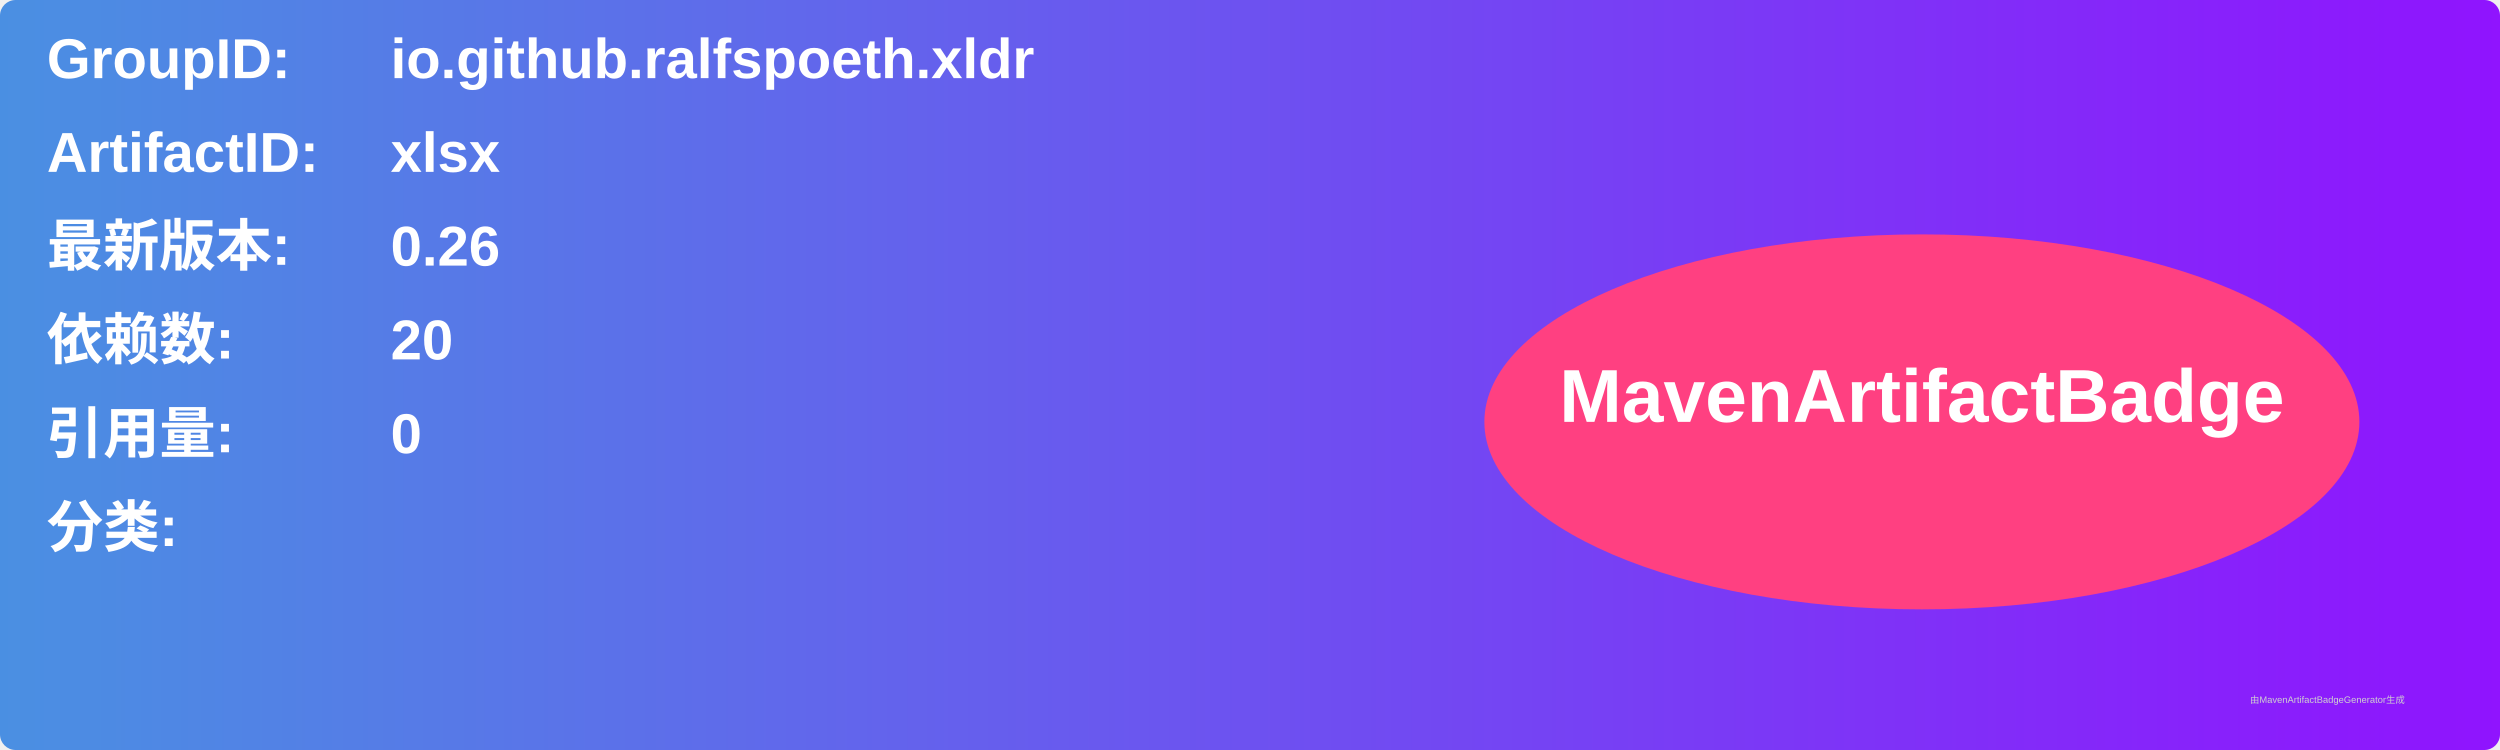
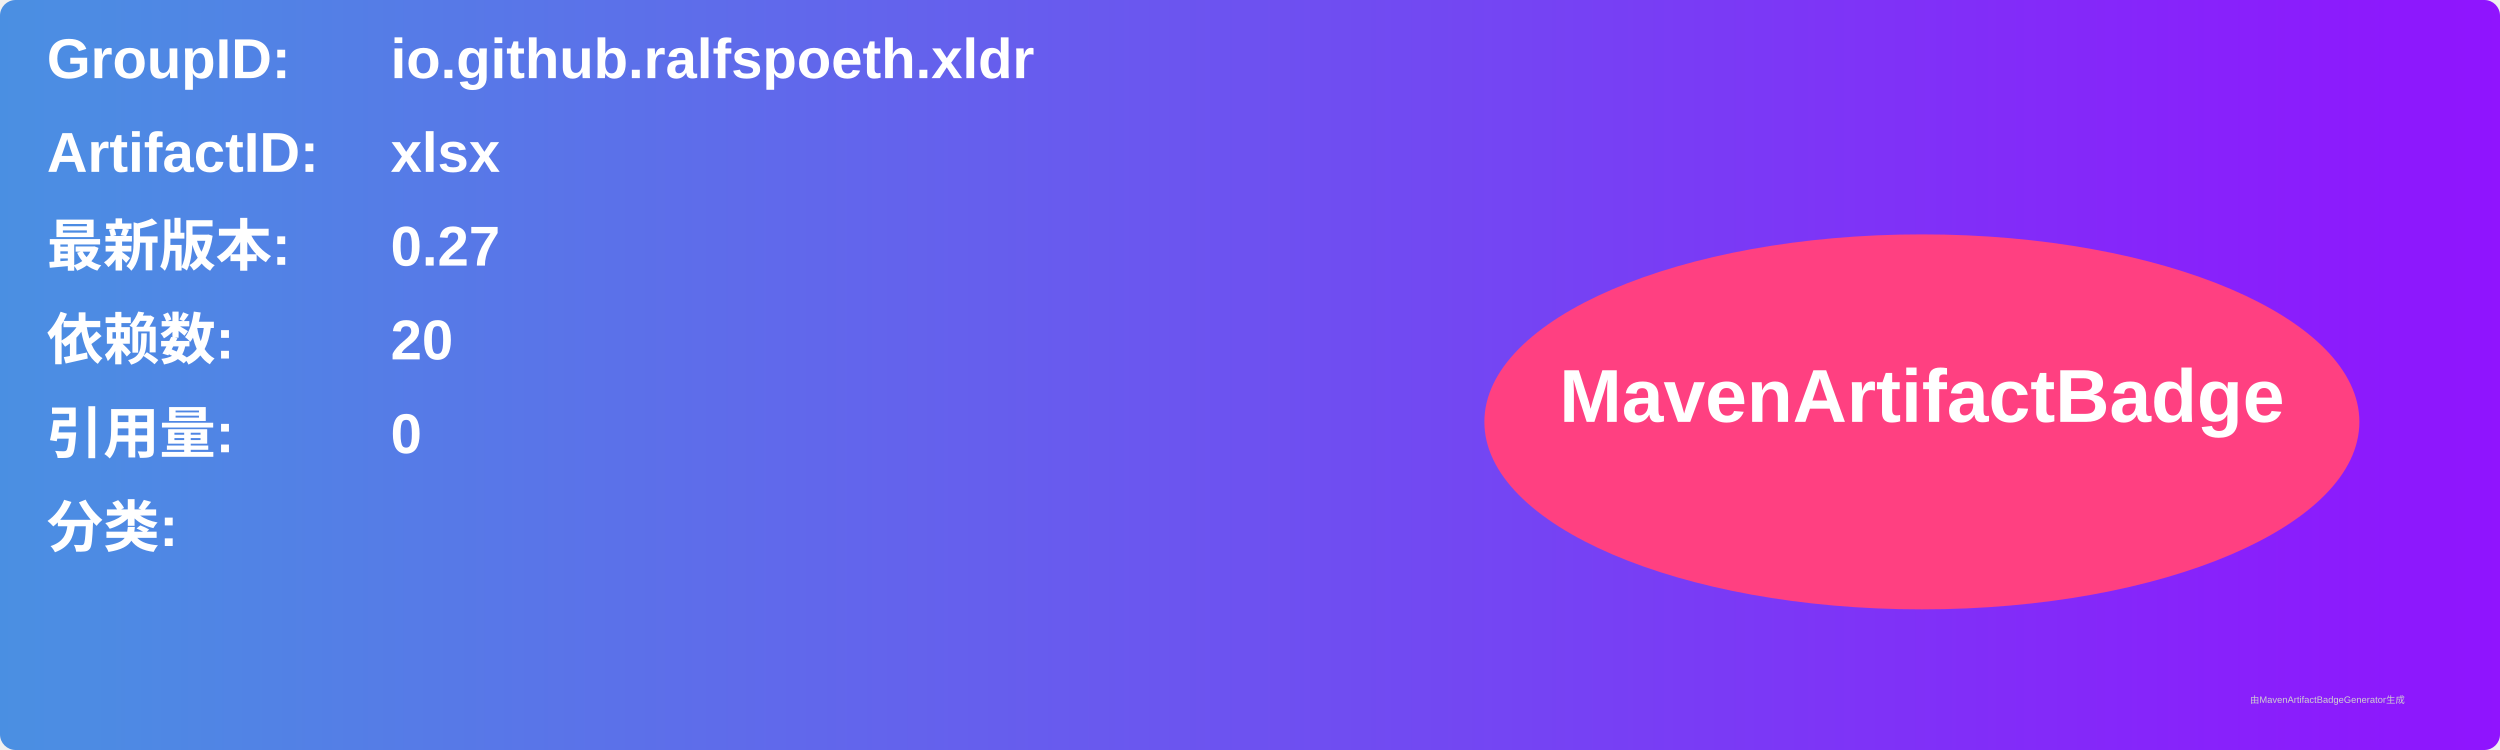
<svg xmlns="http://www.w3.org/2000/svg" width="800" height="240" viewBox="0 0 800 240">
  <linearGradient id="grad" x1="0%" y1="0%" x2="100%" y2="0%">
    <stop offset="0%" stop-color="#4a90e2" />
    <stop offset="100%" stop-color="#9013fe" />
  </linearGradient>
  <rect width="100%" height="100%" rx="5" ry="5" fill="url(#grad)" />
  <g transform="translate(15, 15)">
    <text x="0" y="10" font-family="Arial" font-size="18" fill="white" font-weight="bold" width="260">GroupID:</text>
    <text x="110" y="10" font-family="Arial" font-size="18" fill="white" font-weight="bold" width="460">io.github.ralfspoeth.xldr</text>
    <text x="0" y="40" font-family="Arial" font-size="18" fill="white" font-weight="bold" width="260">ArtifactID:</text>
    <text x="110" y="40" font-family="Arial" font-size="18" fill="white" font-weight="bold" width="460">xlsx</text>
    <text x="0" y="70" font-family="Arial" font-size="18" fill="white" font-weight="bold">最新版本:</text>
    <text x="110" y="70" font-family="Arial" font-size="18" fill="white" font-weight="bold">
-       <tspan font-weight="bold">0.26</tspan>
+       <tspan font-weight="bold">0.27</tspan>
    </text>
    <text x="0" y="100" font-family="Arial" font-size="18" fill="white" font-weight="bold">依赖数: </text>
    <text x="110" y="100" font-family="Arial" font-size="18" fill="white">
      <tspan font-weight="bold">20</tspan>
    </text>
    <text x="0" y="130" font-family="Arial" font-size="18" fill="white" font-weight="bold">引用量: </text>
    <text x="110" y="130" font-family="Arial" font-size="18" fill="white">
      <tspan font-weight="bold">0</tspan>
    </text>
    <text x="0" y="160" font-family="Arial" font-size="18" fill="white" font-weight="bold">分类:</text>
    <text x="10" y="190" font-family="Arial" font-size="10" fill="white">
      <tspan font-weight="bold" />
    </text>
    <ellipse cx="600" cy="120" rx="140" ry="60" fill="#ff4081" />
    <text x="600" y="120" text-anchor="middle" font-family="Arial" font-size="24" fill="white" font-weight="bold">MavenArtifactBadge</text>
  </g>
  <text x="720" y="225" font-family="Arial" font-size="3" fill="#d0d0d0">由MavenArtifactBadgeGenerator生成</text>
</svg>
